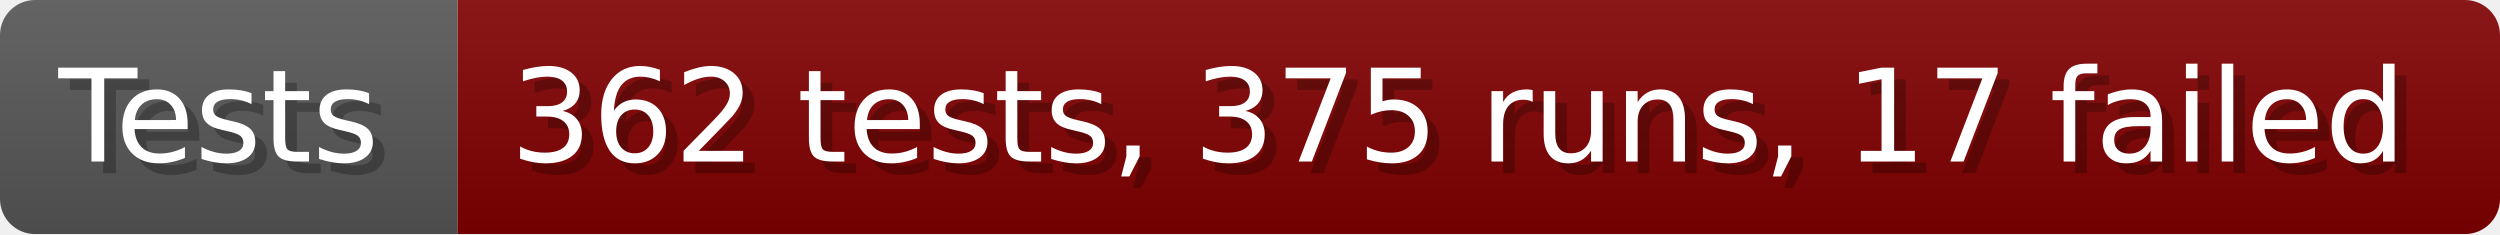
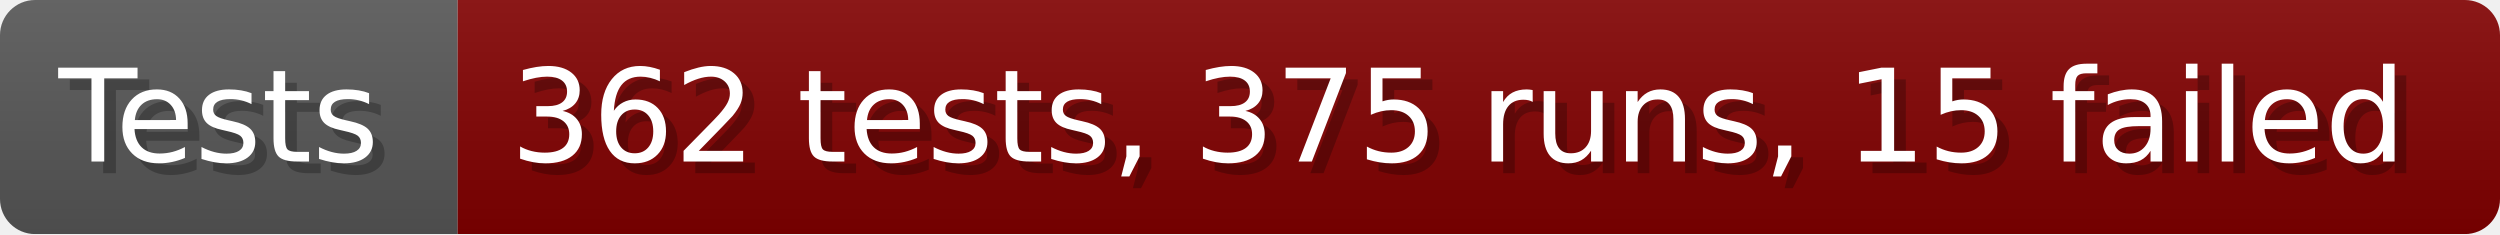
- <svg xmlns="http://www.w3.org/2000/svg" width="213.6" height="20" viewBox="0 0 2136 200" role="img" aria-label="Tests: 362 tests, 375 runs, 17 failed">
+ <svg xmlns="http://www.w3.org/2000/svg" width="213.6" height="20" viewBox="0 0 2136 200" role="img" aria-label="Tests: 362 tests, 375 runs, 15 failed">
  <linearGradient id="a" x2="0" y2="100%">
    <stop offset="0" stop-opacity=".1" stop-color="#EEE" />
    <stop offset="1" stop-opacity=".1" />
  </linearGradient>
  <mask id="m">
    <rect width="2136" height="200" rx="30" fill="#FFF" />
  </mask>
  <g mask="url(#m)">
    <rect width="391" height="200" fill="#555" />
    <rect width="1745" height="200" fill="#800000" x="391" />
    <rect width="2136" height="200" fill="url(#a)" />
  </g>
  <g aria-hidden="true" fill="#fff" text-anchor="start" font-family="Verdana,DejaVu Sans,sans-serif" font-size="110">
    <text x="60" y="148" textLength="291" fill="#000" opacity="0.25">Tests</text>
    <text x="50" y="138" textLength="291">Tests</text>
-     <text x="446" y="148" textLength="1645" fill="#000" opacity="0.25">362 tests, 375 runs, 17 failed</text>
-     <text x="436" y="138" textLength="1645">362 tests, 375 runs, 17 failed</text>
+     <text x="446" y="148" textLength="1645" fill="#000" opacity="0.25">362 tests, 375 runs, 15 failed</text>
+     <text x="436" y="138" textLength="1645">362 tests, 375 runs, 15 failed</text>
  </g>
</svg>
